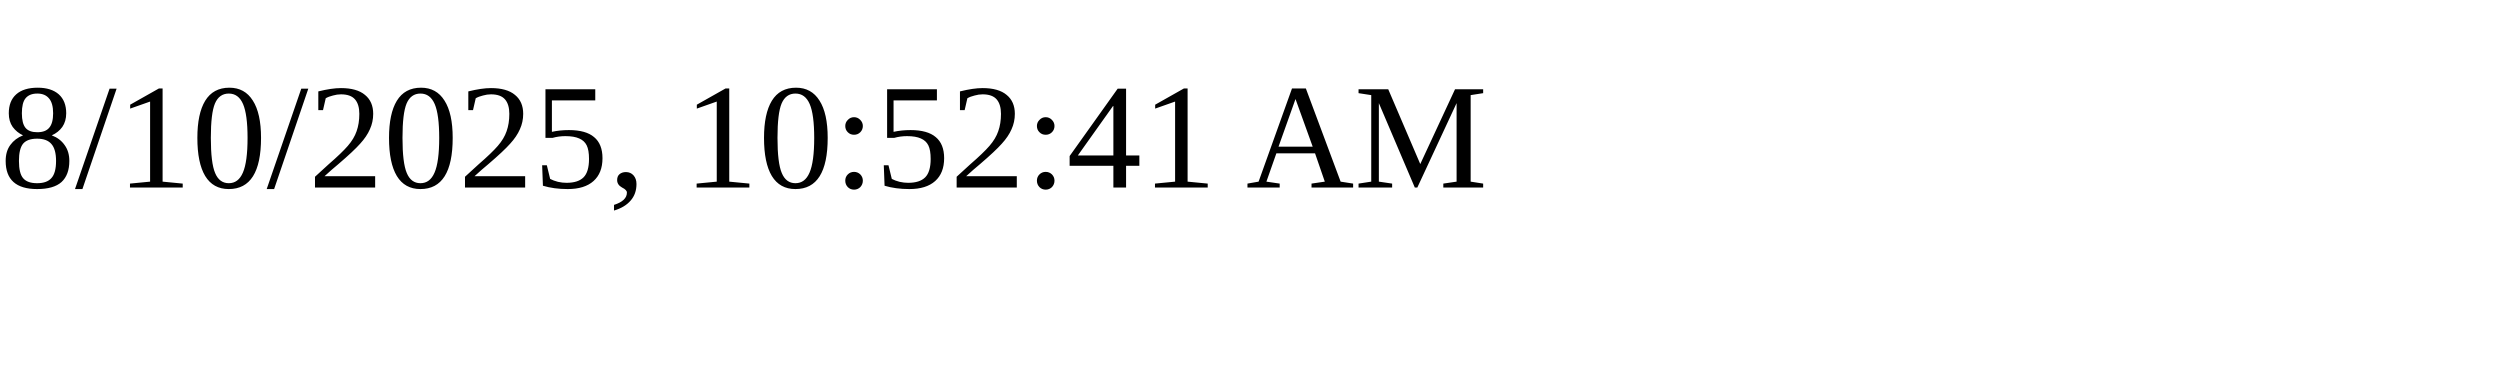
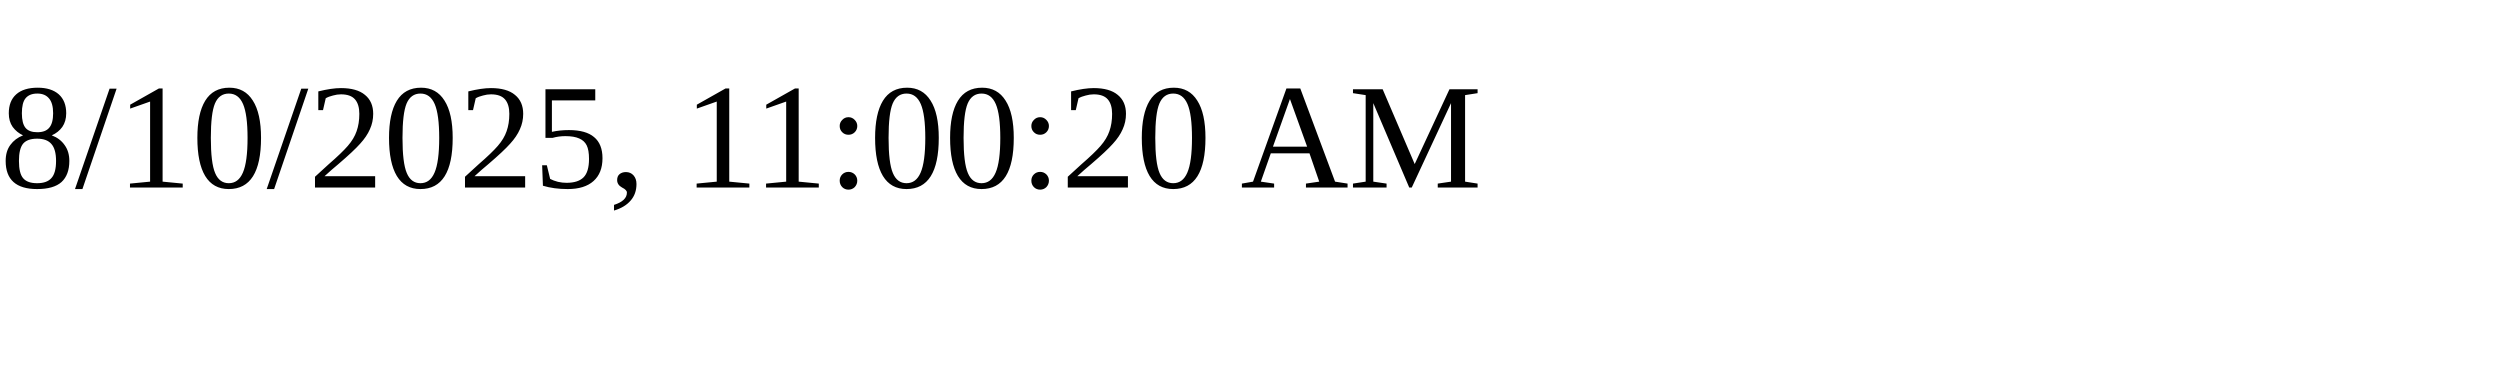
<svg xmlns="http://www.w3.org/2000/svg" height="30" width="200">
-   <text x="0" y="15">8/10/2025, 10:52:41 AM</text>
+   <text x="0" y="15">8/10/2025, 11:00:20 AM</text>
</svg>
